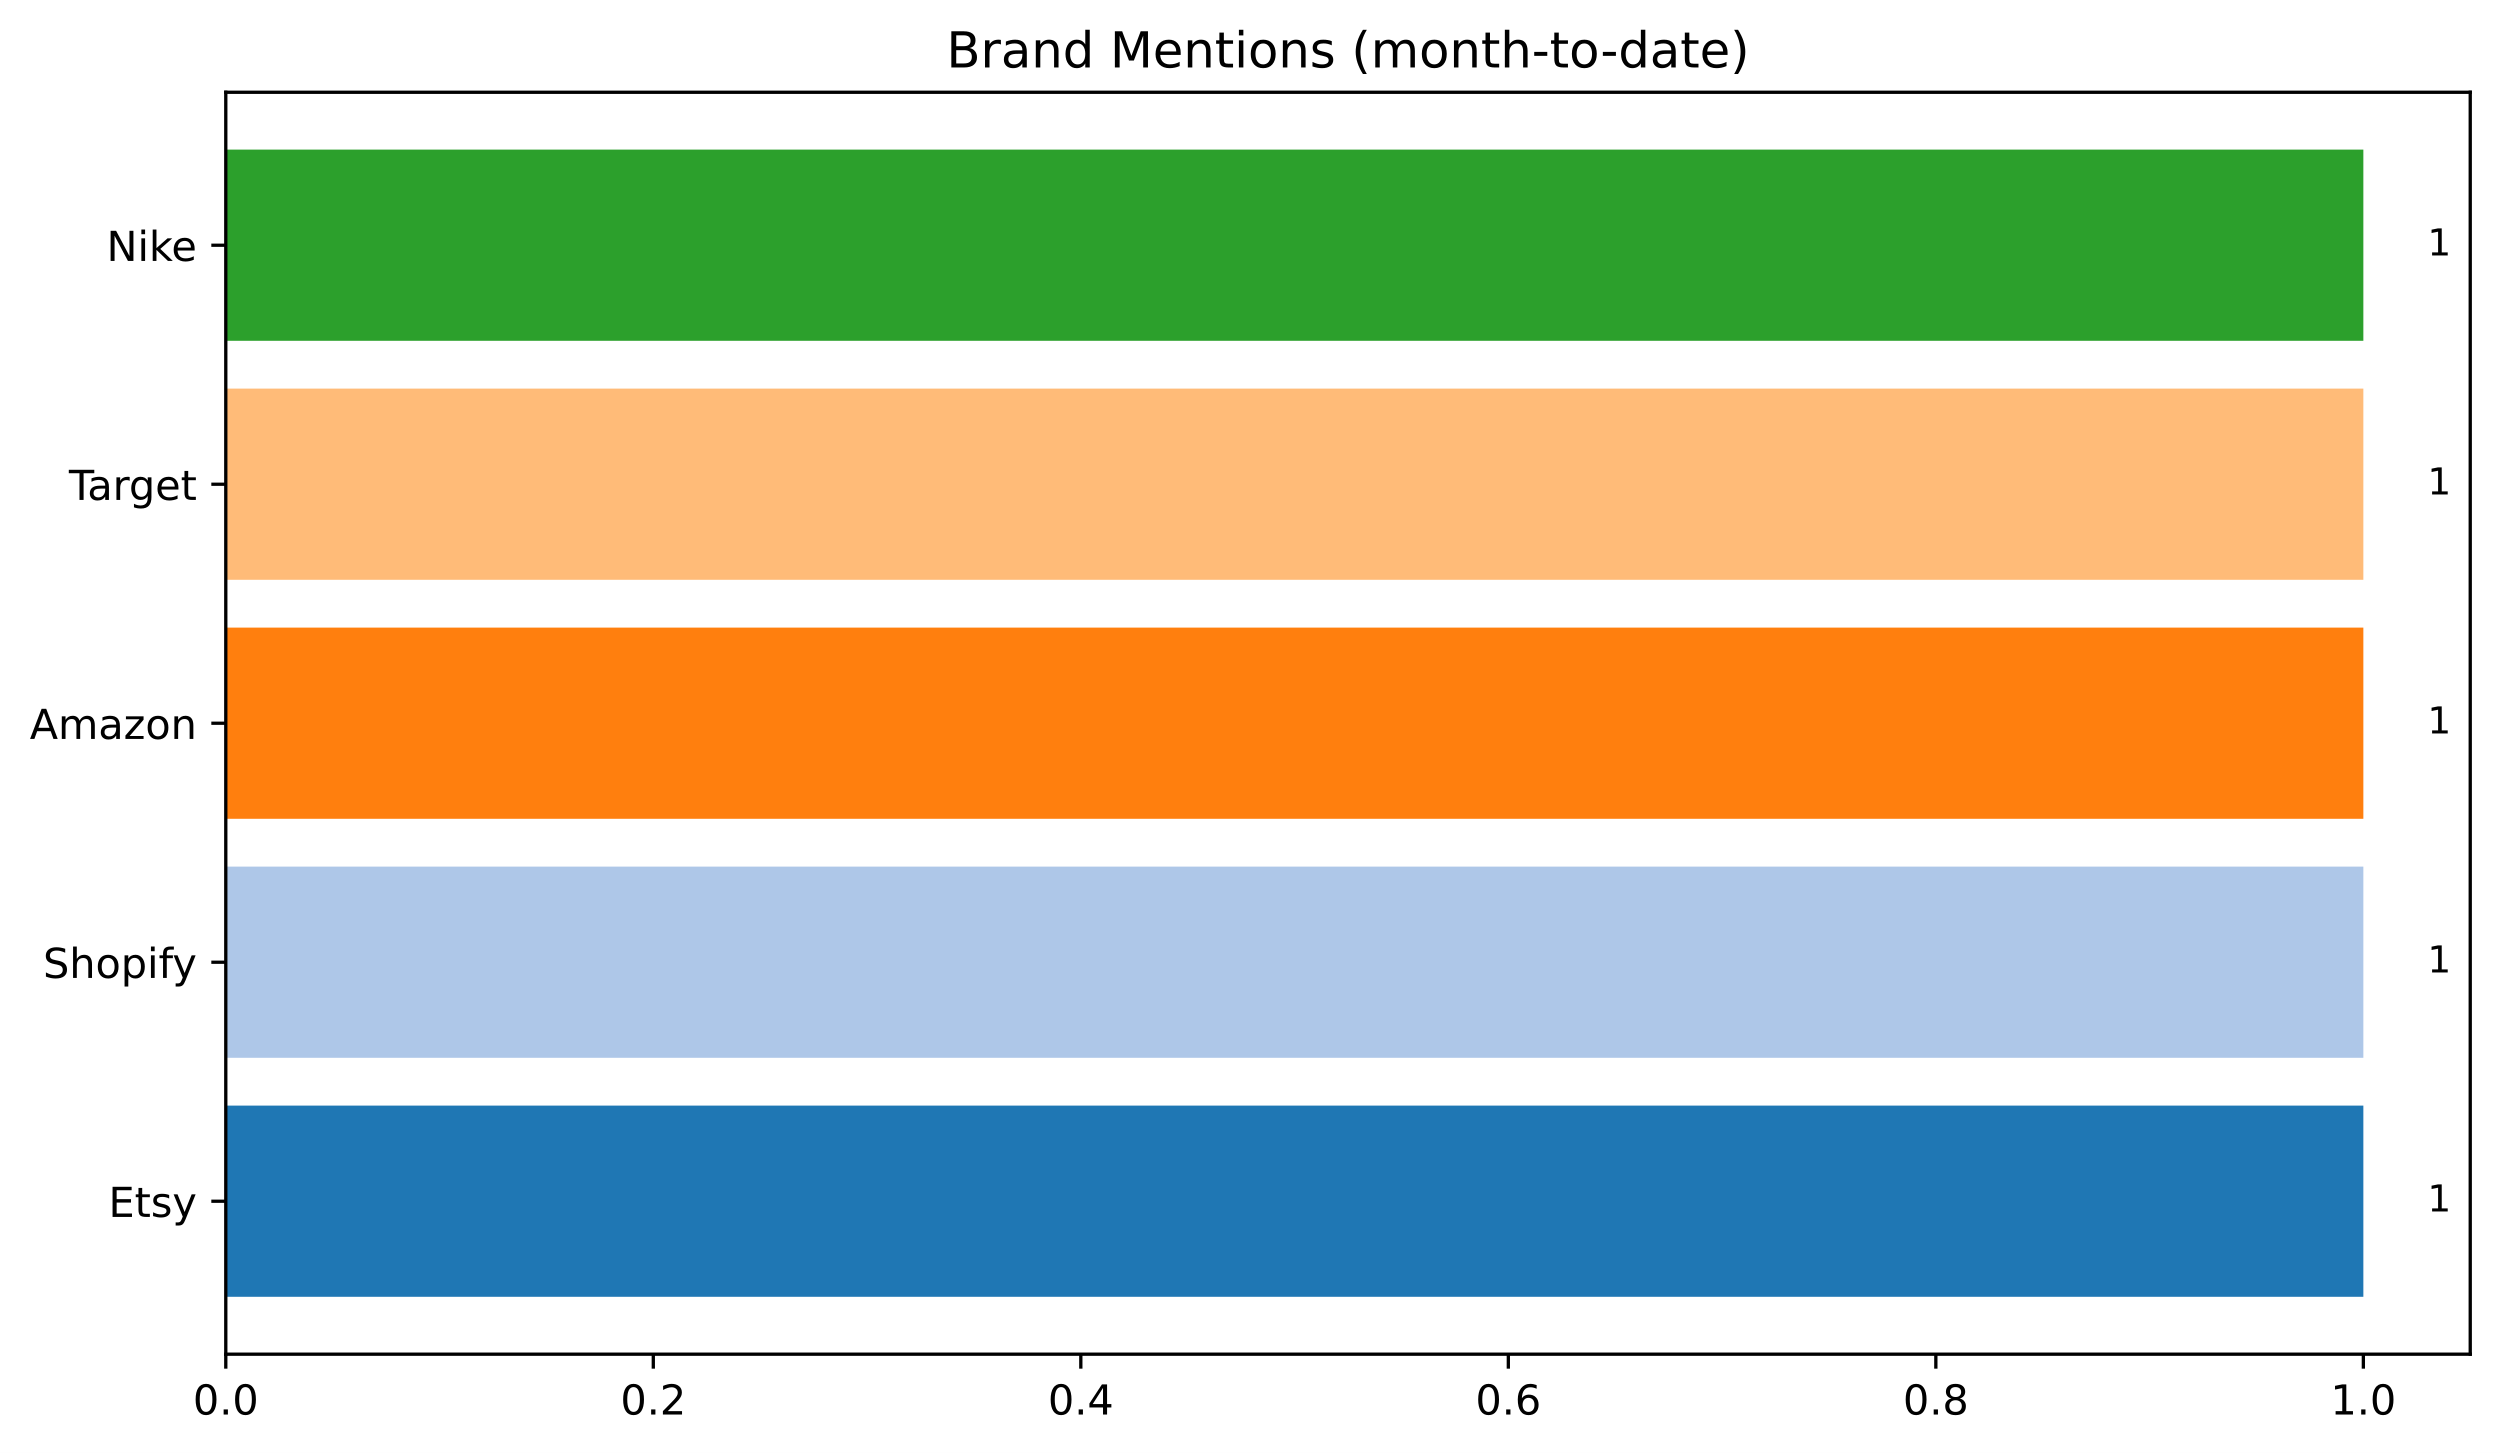
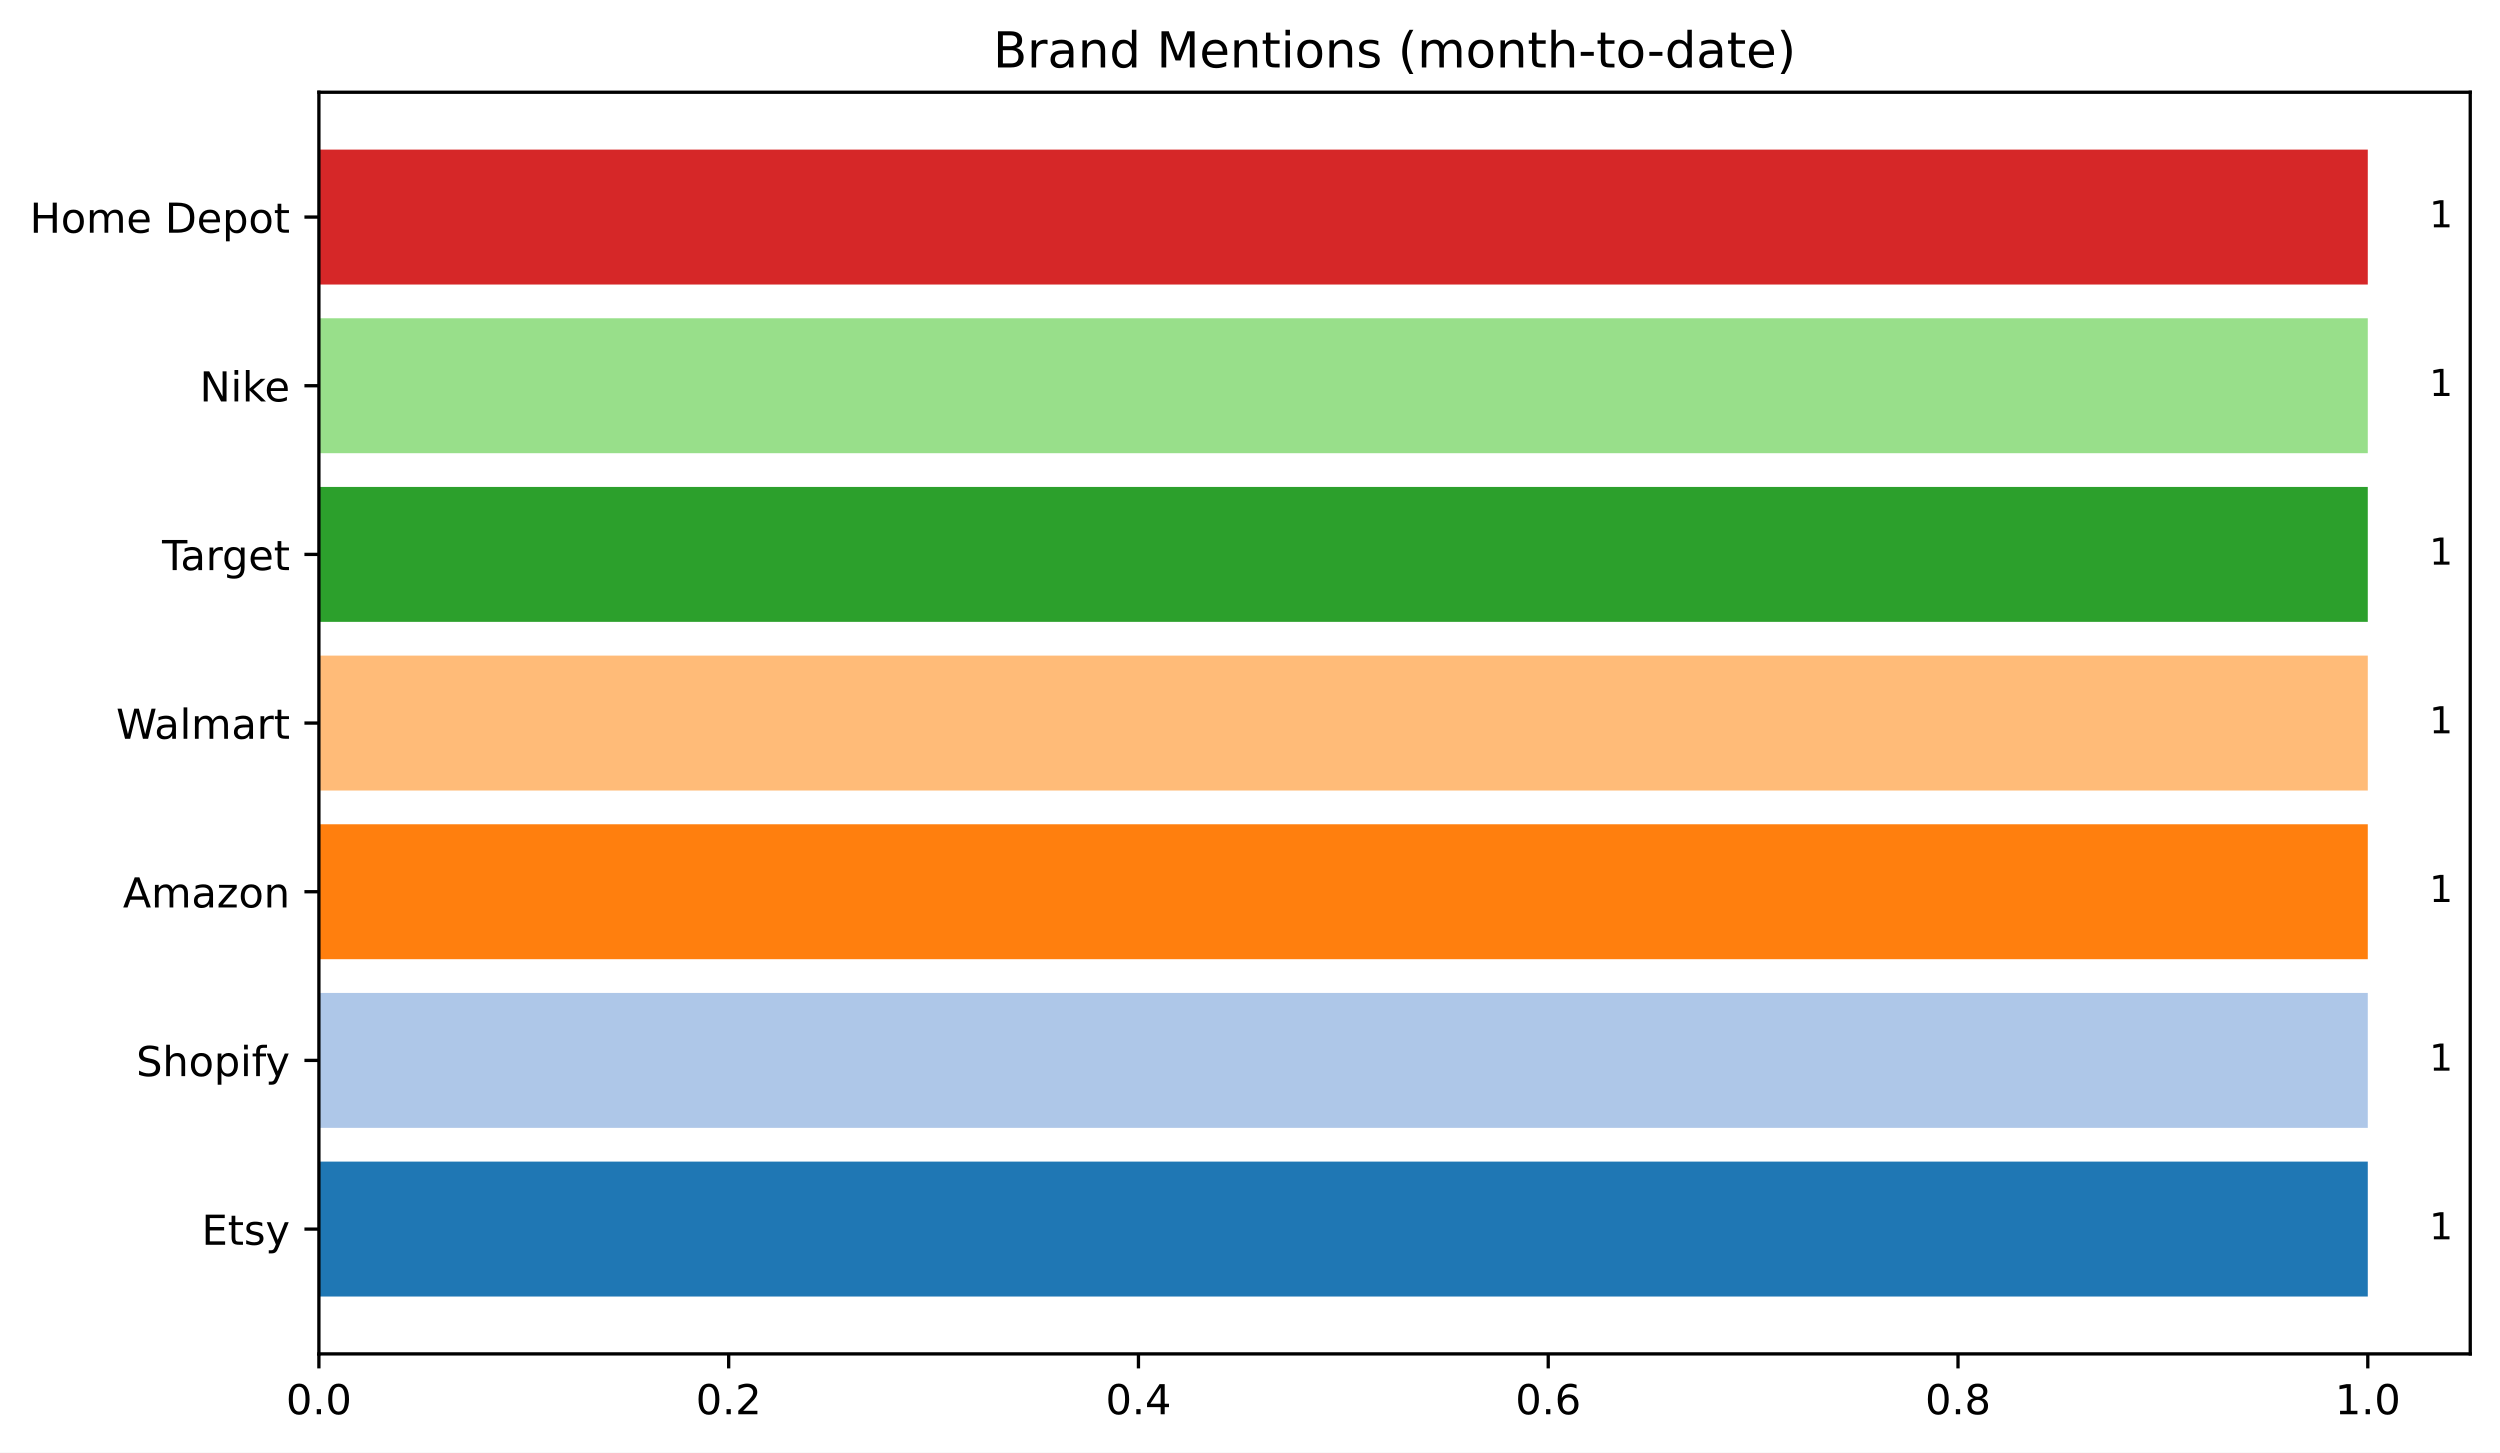
- <svg xmlns="http://www.w3.org/2000/svg" xmlns:xlink="http://www.w3.org/1999/xlink" width="604.714pt" height="351.436pt" viewBox="0 0 604.714 351.436" version="1.1">
+ <svg xmlns="http://www.w3.org/2000/svg" xmlns:xlink="http://www.w3.org/1999/xlink" width="604.842pt" height="351.436pt" viewBox="0 0 604.842 351.436" version="1.1">
  <defs>
    <style type="text/css">*{stroke-linejoin: round; stroke-linecap: butt}</style>
  </defs>
  <g id="figure_1">
    <g id="patch_1">
-       <path d="M 0 351.436  L 604.714 351.436  L 604.714 0  L 0 0  z " style="fill: #ffffff" />
+       <path d="M 0 351.436  L 604.842 351.436  L 604.842 0  L 0 0  z " style="fill: #ffffff" />
    </g>
    <g id="axes_1">
      <g id="patch_2">
-         <path d="M 54.614 327.558  L 597.514 327.558  L 597.514 22.318  L 54.614 22.318  z " style="fill: #ffffff" />
+         <path d="M 77.152 327.558  L 597.642 327.558  L 597.642 22.318  L 77.152 22.318  z " style="fill: #ffffff" />
      </g>
      <g id="patch_3">
-         <path d="M 54.614 313.684  L 571.662 313.684  L 571.662 267.435  L 54.614 267.435  z " clip-path="url(#p13964e8c92)" style="fill: #1f77b4" />
+         <path d="M 77.152 313.684  L 572.856 313.684  L 572.856 281.038  L 77.152 281.038  z " clip-path="url(#p4c3ac80ac5)" style="fill: #1f77b4" />
      </g>
      <g id="patch_4">
-         <path d="M 54.614 255.873  L 571.662 255.873  L 571.662 209.624  L 54.614 209.624  z " clip-path="url(#p13964e8c92)" style="fill: #aec7e8" />
+         <path d="M 77.152 272.876  L 572.856 272.876  L 572.856 240.23  L 77.152 240.23  z " clip-path="url(#p4c3ac80ac5)" style="fill: #aec7e8" />
      </g>
      <g id="patch_5">
-         <path d="M 54.614 198.062  L 571.662 198.062  L 571.662 151.814  L 54.614 151.814  z " clip-path="url(#p13964e8c92)" style="fill: #ff7f0e" />
+         <path d="M 77.152 232.069  L 572.856 232.069  L 572.856 199.423  L 77.152 199.423  z " clip-path="url(#p4c3ac80ac5)" style="fill: #ff7f0e" />
      </g>
      <g id="patch_6">
-         <path d="M 54.614 140.252  L 571.662 140.252  L 571.662 94.003  L 54.614 94.003  z " clip-path="url(#p13964e8c92)" style="fill: #ffbb78" />
+         <path d="M 77.152 191.261  L 572.856 191.261  L 572.856 158.615  L 77.152 158.615  z " clip-path="url(#p4c3ac80ac5)" style="fill: #ffbb78" />
      </g>
      <g id="patch_7">
-         <path d="M 54.614 82.441  L 571.662 82.441  L 571.662 36.193  L 54.614 36.193  z " clip-path="url(#p13964e8c92)" style="fill: #2ca02c" />
+         <path d="M 77.152 150.454  L 572.856 150.454  L 572.856 117.808  L 77.152 117.808  z " clip-path="url(#p4c3ac80ac5)" style="fill: #2ca02c" />
+       </g>
+       <g id="patch_8">
+         <path d="M 77.152 109.646  L 572.856 109.646  L 572.856 77  L 77.152 77  z " clip-path="url(#p4c3ac80ac5)" style="fill: #98df8a" />
+       </g>
+       <g id="patch_9">
+         <path d="M 77.152 68.839  L 572.856 68.839  L 572.856 36.193  L 77.152 36.193  z " clip-path="url(#p4c3ac80ac5)" style="fill: #d62728" />
      </g>
      <g id="matplotlib.axis_1">
        <g id="xtick_1">
          <g id="line2d_1">
            <defs>
-               <path id="m724fa010f1" d="M 0 0  L 0 3.5  " style="stroke: #000000; stroke-width: 0.8" />
+               <path id="m7fc58932b6" d="M 0 0  L 0 3.5  " style="stroke: #000000; stroke-width: 0.8" />
            </defs>
            <g>
-               <use xlink:href="#m724fa010f1" x="54.614" y="327.558" style="stroke: #000000; stroke-width: 0.8" />
+               <use xlink:href="#m7fc58932b6" x="77.152" y="327.558" style="stroke: #000000; stroke-width: 0.8" />
            </g>
          </g>
          <g id="text_1">
-             <g transform="translate(46.6625 342.1566) scale(0.1 -0.1)">
+             <g transform="translate(69.2 342.1566) scale(0.1 -0.1)">
              <defs>
                <path id="DejaVuSans-30" d="M 2034 4250  Q 1547 4250 1301 3770  Q 1056 3291 1056 2328  Q 1056 1369 1301 889  Q 1547 409 2034 409  Q 2525 409 2770 889  Q 3016 1369 3016 2328  Q 3016 3291 2770 3770  Q 2525 4250 2034 4250  z M 2034 4750  Q 2819 4750 3233 4129  Q 3647 3509 3647 2328  Q 3647 1150 3233 529  Q 2819 -91 2034 -91  Q 1250 -91 836 529  Q 422 1150 422 2328  Q 422 3509 836 4129  Q 1250 4750 2034 4750  z " transform="scale(0.015625)" />
                <path id="DejaVuSans-2e" d="M 684 794  L 1344 794  L 1344 0  L 684 0  L 684 794  z " transform="scale(0.015625)" />
              </defs>
              <use xlink:href="#DejaVuSans-30" />
              <use xlink:href="#DejaVuSans-2e" x="63.623" />
              <use xlink:href="#DejaVuSans-30" x="95.41" />
            </g>
          </g>
        </g>
        <g id="xtick_2">
          <g id="line2d_2">
            <g>
-               <use xlink:href="#m724fa010f1" x="158.024" y="327.558" style="stroke: #000000; stroke-width: 0.8" />
+               <use xlink:href="#m7fc58932b6" x="176.293" y="327.558" style="stroke: #000000; stroke-width: 0.8" />
            </g>
          </g>
          <g id="text_2">
-             <g transform="translate(150.072 342.1566) scale(0.1 -0.1)">
+             <g transform="translate(168.341 342.1566) scale(0.1 -0.1)">
              <defs>
                <path id="DejaVuSans-32" d="M 1228 531  L 3431 531  L 3431 0  L 469 0  L 469 531  Q 828 903 1448 1529  Q 2069 2156 2228 2338  Q 2531 2678 2651 2914  Q 2772 3150 2772 3378  Q 2772 3750 2511 3984  Q 2250 4219 1831 4219  Q 1534 4219 1204 4116  Q 875 4013 500 3803  L 500 4441  Q 881 4594 1212 4672  Q 1544 4750 1819 4750  Q 2544 4750 2975 4387  Q 3406 4025 3406 3419  Q 3406 3131 3298 2873  Q 3191 2616 2906 2266  Q 2828 2175 2409 1742  Q 1991 1309 1228 531  z " transform="scale(0.015625)" />
              </defs>
              <use xlink:href="#DejaVuSans-30" />
              <use xlink:href="#DejaVuSans-2e" x="63.623" />
              <use xlink:href="#DejaVuSans-32" x="95.41" />
            </g>
          </g>
        </g>
        <g id="xtick_3">
          <g id="line2d_3">
            <g>
-               <use xlink:href="#m724fa010f1" x="261.433" y="327.558" style="stroke: #000000; stroke-width: 0.8" />
+               <use xlink:href="#m7fc58932b6" x="275.433" y="327.558" style="stroke: #000000; stroke-width: 0.8" />
            </g>
          </g>
          <g id="text_3">
-             <g transform="translate(253.4815 342.1566) scale(0.1 -0.1)">
+             <g transform="translate(267.4819 342.1566) scale(0.1 -0.1)">
              <defs>
                <path id="DejaVuSans-34" d="M 2419 4116  L 825 1625  L 2419 1625  L 2419 4116  z M 2253 4666  L 3047 4666  L 3047 1625  L 3713 1625  L 3713 1100  L 3047 1100  L 3047 0  L 2419 0  L 2419 1100  L 313 1100  L 313 1709  L 2253 4666  z " transform="scale(0.015625)" />
              </defs>
              <use xlink:href="#DejaVuSans-30" />
              <use xlink:href="#DejaVuSans-2e" x="63.623" />
              <use xlink:href="#DejaVuSans-34" x="95.41" />
            </g>
          </g>
        </g>
        <g id="xtick_4">
          <g id="line2d_4">
            <g>
-               <use xlink:href="#m724fa010f1" x="364.843" y="327.558" style="stroke: #000000; stroke-width: 0.8" />
+               <use xlink:href="#m7fc58932b6" x="374.574" y="327.558" style="stroke: #000000; stroke-width: 0.8" />
            </g>
          </g>
          <g id="text_4">
-             <g transform="translate(356.8911 342.1566) scale(0.1 -0.1)">
+             <g transform="translate(366.6229 342.1566) scale(0.1 -0.1)">
              <defs>
                <path id="DejaVuSans-36" d="M 2113 2584  Q 1688 2584 1439 2293  Q 1191 2003 1191 1497  Q 1191 994 1439 701  Q 1688 409 2113 409  Q 2538 409 2786 701  Q 3034 994 3034 1497  Q 3034 2003 2786 2293  Q 2538 2584 2113 2584  z M 3366 4563  L 3366 3988  Q 3128 4100 2886 4159  Q 2644 4219 2406 4219  Q 1781 4219 1451 3797  Q 1122 3375 1075 2522  Q 1259 2794 1537 2939  Q 1816 3084 2150 3084  Q 2853 3084 3261 2657  Q 3669 2231 3669 1497  Q 3669 778 3244 343  Q 2819 -91 2113 -91  Q 1303 -91 875 529  Q 447 1150 447 2328  Q 447 3434 972 4092  Q 1497 4750 2381 4750  Q 2619 4750 2861 4703  Q 3103 4656 3366 4563  z " transform="scale(0.015625)" />
              </defs>
              <use xlink:href="#DejaVuSans-30" />
              <use xlink:href="#DejaVuSans-2e" x="63.623" />
              <use xlink:href="#DejaVuSans-36" x="95.41" />
            </g>
          </g>
        </g>
        <g id="xtick_5">
          <g id="line2d_5">
            <g>
-               <use xlink:href="#m724fa010f1" x="468.252" y="327.558" style="stroke: #000000; stroke-width: 0.8" />
+               <use xlink:href="#m7fc58932b6" x="473.715" y="327.558" style="stroke: #000000; stroke-width: 0.8" />
            </g>
          </g>
          <g id="text_5">
-             <g transform="translate(460.3006 342.1566) scale(0.1 -0.1)">
+             <g transform="translate(465.7638 342.1566) scale(0.1 -0.1)">
              <defs>
                <path id="DejaVuSans-38" d="M 2034 2216  Q 1584 2216 1326 1975  Q 1069 1734 1069 1313  Q 1069 891 1326 650  Q 1584 409 2034 409  Q 2484 409 2743 651  Q 3003 894 3003 1313  Q 3003 1734 2745 1975  Q 2488 2216 2034 2216  z M 1403 2484  Q 997 2584 770 2862  Q 544 3141 544 3541  Q 544 4100 942 4425  Q 1341 4750 2034 4750  Q 2731 4750 3128 4425  Q 3525 4100 3525 3541  Q 3525 3141 3298 2862  Q 3072 2584 2669 2484  Q 3125 2378 3379 2068  Q 3634 1759 3634 1313  Q 3634 634 3220 271  Q 2806 -91 2034 -91  Q 1263 -91 848 271  Q 434 634 434 1313  Q 434 1759 690 2068  Q 947 2378 1403 2484  z M 1172 3481  Q 1172 3119 1398 2916  Q 1625 2713 2034 2713  Q 2441 2713 2670 2916  Q 2900 3119 2900 3481  Q 2900 3844 2670 4047  Q 2441 4250 2034 4250  Q 1625 4250 1398 4047  Q 1172 3844 1172 3481  z " transform="scale(0.015625)" />
              </defs>
              <use xlink:href="#DejaVuSans-30" />
              <use xlink:href="#DejaVuSans-2e" x="63.623" />
              <use xlink:href="#DejaVuSans-38" x="95.41" />
            </g>
          </g>
        </g>
        <g id="xtick_6">
          <g id="line2d_6">
            <g>
-               <use xlink:href="#m724fa010f1" x="571.662" y="327.558" style="stroke: #000000; stroke-width: 0.8" />
+               <use xlink:href="#m7fc58932b6" x="572.856" y="327.558" style="stroke: #000000; stroke-width: 0.8" />
            </g>
          </g>
          <g id="text_6">
-             <g transform="translate(563.7101 342.1566) scale(0.1 -0.1)">
+             <g transform="translate(564.9048 342.1566) scale(0.1 -0.1)">
              <defs>
                <path id="DejaVuSans-31" d="M 794 531  L 1825 531  L 1825 4091  L 703 3866  L 703 4441  L 1819 4666  L 2450 4666  L 2450 531  L 3481 531  L 3481 0  L 794 0  L 794 531  z " transform="scale(0.015625)" />
              </defs>
              <use xlink:href="#DejaVuSans-31" />
              <use xlink:href="#DejaVuSans-2e" x="63.623" />
              <use xlink:href="#DejaVuSans-30" x="95.41" />
            </g>
          </g>
        </g>
      </g>
      <g id="matplotlib.axis_2">
        <g id="ytick_1">
          <g id="line2d_7">
            <defs>
-               <path id="mfe1a1fa706" d="M 0 0  L -3.5 0  " style="stroke: #000000; stroke-width: 0.8" />
+               <path id="m5ebc7ac7a8" d="M 0 0  L -3.5 0  " style="stroke: #000000; stroke-width: 0.8" />
            </defs>
            <g>
-               <use xlink:href="#mfe1a1fa706" x="54.614" y="290.559" style="stroke: #000000; stroke-width: 0.8" />
+               <use xlink:href="#m5ebc7ac7a8" x="77.152" y="297.361" style="stroke: #000000; stroke-width: 0.8" />
            </g>
          </g>
          <g id="text_7">
-             <g transform="translate(26.24687 294.3586) scale(0.1 -0.1)">
+             <g transform="translate(48.78437 301.1598) scale(0.1 -0.1)">
              <defs>
                <path id="DejaVuSans-45" d="M 628 4666  L 3578 4666  L 3578 4134  L 1259 4134  L 1259 2753  L 3481 2753  L 3481 2222  L 1259 2222  L 1259 531  L 3634 531  L 3634 0  L 628 0  L 628 4666  z " transform="scale(0.015625)" />
                <path id="DejaVuSans-74" d="M 1172 4494  L 1172 3500  L 2356 3500  L 2356 3053  L 1172 3053  L 1172 1153  Q 1172 725 1289 603  Q 1406 481 1766 481  L 2356 481  L 2356 0  L 1766 0  Q 1100 0 847 248  Q 594 497 594 1153  L 594 3053  L 172 3053  L 172 3500  L 594 3500  L 594 4494  L 1172 4494  z " transform="scale(0.015625)" />
                <path id="DejaVuSans-73" d="M 2834 3397  L 2834 2853  Q 2591 2978 2328 3040  Q 2066 3103 1784 3103  Q 1356 3103 1142 2972  Q 928 2841 928 2578  Q 928 2378 1081 2264  Q 1234 2150 1697 2047  L 1894 2003  Q 2506 1872 2764 1633  Q 3022 1394 3022 966  Q 3022 478 2636 193  Q 2250 -91 1575 -91  Q 1294 -91 989 -36  Q 684 19 347 128  L 347 722  Q 666 556 975 473  Q 1284 391 1588 391  Q 1994 391 2212 530  Q 2431 669 2431 922  Q 2431 1156 2273 1281  Q 2116 1406 1581 1522  L 1381 1569  Q 847 1681 609 1914  Q 372 2147 372 2553  Q 372 3047 722 3315  Q 1072 3584 1716 3584  Q 2034 3584 2315 3537  Q 2597 3491 2834 3397  z " transform="scale(0.015625)" />
                <path id="DejaVuSans-79" d="M 2059 -325  Q 1816 -950 1584 -1140  Q 1353 -1331 966 -1331  L 506 -1331  L 506 -850  L 844 -850  Q 1081 -850 1212 -737  Q 1344 -625 1503 -206  L 1606 56  L 191 3500  L 800 3500  L 1894 763  L 2988 3500  L 3597 3500  L 2059 -325  z " transform="scale(0.015625)" />
              </defs>
              <use xlink:href="#DejaVuSans-45" />
              <use xlink:href="#DejaVuSans-74" x="63.184" />
              <use xlink:href="#DejaVuSans-73" x="102.393" />
              <use xlink:href="#DejaVuSans-79" x="154.492" />
            </g>
          </g>
        </g>
        <g id="ytick_2">
          <g id="line2d_8">
            <g>
-               <use xlink:href="#mfe1a1fa706" x="54.614" y="232.749" style="stroke: #000000; stroke-width: 0.8" />
+               <use xlink:href="#m5ebc7ac7a8" x="77.152" y="256.553" style="stroke: #000000; stroke-width: 0.8" />
            </g>
          </g>
          <g id="text_8">
-             <g transform="translate(10.41875 236.5479) scale(0.1 -0.1)">
+             <g transform="translate(32.95625 260.3523) scale(0.1 -0.1)">
              <defs>
                <path id="DejaVuSans-53" d="M 3425 4513  L 3425 3897  Q 3066 4069 2747 4153  Q 2428 4238 2131 4238  Q 1616 4238 1336 4038  Q 1056 3838 1056 3469  Q 1056 3159 1242 3001  Q 1428 2844 1947 2747  L 2328 2669  Q 3034 2534 3370 2195  Q 3706 1856 3706 1288  Q 3706 609 3251 259  Q 2797 -91 1919 -91  Q 1588 -91 1214 -16  Q 841 59 441 206  L 441 856  Q 825 641 1194 531  Q 1563 422 1919 422  Q 2459 422 2753 634  Q 3047 847 3047 1241  Q 3047 1584 2836 1778  Q 2625 1972 2144 2069  L 1759 2144  Q 1053 2284 737 2584  Q 422 2884 422 3419  Q 422 4038 858 4394  Q 1294 4750 2059 4750  Q 2388 4750 2728 4690  Q 3069 4631 3425 4513  z " transform="scale(0.015625)" />
                <path id="DejaVuSans-68" d="M 3513 2113  L 3513 0  L 2938 0  L 2938 2094  Q 2938 2591 2744 2837  Q 2550 3084 2163 3084  Q 1697 3084 1428 2787  Q 1159 2491 1159 1978  L 1159 0  L 581 0  L 581 4863  L 1159 4863  L 1159 2956  Q 1366 3272 1645 3428  Q 1925 3584 2291 3584  Q 2894 3584 3203 3211  Q 3513 2838 3513 2113  z " transform="scale(0.015625)" />
                <path id="DejaVuSans-6f" d="M 1959 3097  Q 1497 3097 1228 2736  Q 959 2375 959 1747  Q 959 1119 1226 758  Q 1494 397 1959 397  Q 2419 397 2687 759  Q 2956 1122 2956 1747  Q 2956 2369 2687 2733  Q 2419 3097 1959 3097  z M 1959 3584  Q 2709 3584 3137 3096  Q 3566 2609 3566 1747  Q 3566 888 3137 398  Q 2709 -91 1959 -91  Q 1206 -91 779 398  Q 353 888 353 1747  Q 353 2609 779 3096  Q 1206 3584 1959 3584  z " transform="scale(0.015625)" />
                <path id="DejaVuSans-70" d="M 1159 525  L 1159 -1331  L 581 -1331  L 581 3500  L 1159 3500  L 1159 2969  Q 1341 3281 1617 3432  Q 1894 3584 2278 3584  Q 2916 3584 3314 3078  Q 3713 2572 3713 1747  Q 3713 922 3314 415  Q 2916 -91 2278 -91  Q 1894 -91 1617 61  Q 1341 213 1159 525  z M 3116 1747  Q 3116 2381 2855 2742  Q 2594 3103 2138 3103  Q 1681 3103 1420 2742  Q 1159 2381 1159 1747  Q 1159 1113 1420 752  Q 1681 391 2138 391  Q 2594 391 2855 752  Q 3116 1113 3116 1747  z " transform="scale(0.015625)" />
                <path id="DejaVuSans-69" d="M 603 3500  L 1178 3500  L 1178 0  L 603 0  L 603 3500  z M 603 4863  L 1178 4863  L 1178 4134  L 603 4134  L 603 4863  z " transform="scale(0.015625)" />
                <path id="DejaVuSans-66" d="M 2375 4863  L 2375 4384  L 1825 4384  Q 1516 4384 1395 4259  Q 1275 4134 1275 3809  L 1275 3500  L 2222 3500  L 2222 3053  L 1275 3053  L 1275 0  L 697 0  L 697 3053  L 147 3053  L 147 3500  L 697 3500  L 697 3744  Q 697 4328 969 4595  Q 1241 4863 1831 4863  L 2375 4863  z " transform="scale(0.015625)" />
              </defs>
              <use xlink:href="#DejaVuSans-53" />
              <use xlink:href="#DejaVuSans-68" x="63.477" />
              <use xlink:href="#DejaVuSans-6f" x="126.855" />
              <use xlink:href="#DejaVuSans-70" x="188.037" />
              <use xlink:href="#DejaVuSans-69" x="251.514" />
              <use xlink:href="#DejaVuSans-66" x="279.297" />
              <use xlink:href="#DejaVuSans-79" x="312.752" />
            </g>
          </g>
        </g>
        <g id="ytick_3">
          <g id="line2d_9">
            <g>
-               <use xlink:href="#mfe1a1fa706" x="54.614" y="174.938" style="stroke: #000000; stroke-width: 0.8" />
+               <use xlink:href="#m5ebc7ac7a8" x="77.152" y="215.746" style="stroke: #000000; stroke-width: 0.8" />
            </g>
          </g>
          <g id="text_9">
-             <g transform="translate(7.2 178.7373) scale(0.1 -0.1)">
+             <g transform="translate(29.7375 219.5448) scale(0.1 -0.1)">
              <defs>
                <path id="DejaVuSans-41" d="M 2188 4044  L 1331 1722  L 3047 1722  L 2188 4044  z M 1831 4666  L 2547 4666  L 4325 0  L 3669 0  L 3244 1197  L 1141 1197  L 716 0  L 50 0  L 1831 4666  z " transform="scale(0.015625)" />
                <path id="DejaVuSans-6d" d="M 3328 2828  Q 3544 3216 3844 3400  Q 4144 3584 4550 3584  Q 5097 3584 5394 3201  Q 5691 2819 5691 2113  L 5691 0  L 5113 0  L 5113 2094  Q 5113 2597 4934 2840  Q 4756 3084 4391 3084  Q 3944 3084 3684 2787  Q 3425 2491 3425 1978  L 3425 0  L 2847 0  L 2847 2094  Q 2847 2600 2669 2842  Q 2491 3084 2119 3084  Q 1678 3084 1418 2786  Q 1159 2488 1159 1978  L 1159 0  L 581 0  L 581 3500  L 1159 3500  L 1159 2956  Q 1356 3278 1631 3431  Q 1906 3584 2284 3584  Q 2666 3584 2933 3390  Q 3200 3197 3328 2828  z " transform="scale(0.015625)" />
                <path id="DejaVuSans-61" d="M 2194 1759  Q 1497 1759 1228 1600  Q 959 1441 959 1056  Q 959 750 1161 570  Q 1363 391 1709 391  Q 2188 391 2477 730  Q 2766 1069 2766 1631  L 2766 1759  L 2194 1759  z M 3341 1997  L 3341 0  L 2766 0  L 2766 531  Q 2569 213 2275 61  Q 1981 -91 1556 -91  Q 1019 -91 701 211  Q 384 513 384 1019  Q 384 1609 779 1909  Q 1175 2209 1959 2209  L 2766 2209  L 2766 2266  Q 2766 2663 2505 2880  Q 2244 3097 1772 3097  Q 1472 3097 1187 3025  Q 903 2953 641 2809  L 641 3341  Q 956 3463 1253 3523  Q 1550 3584 1831 3584  Q 2591 3584 2966 3190  Q 3341 2797 3341 1997  z " transform="scale(0.015625)" />
                <path id="DejaVuSans-7a" d="M 353 3500  L 3084 3500  L 3084 2975  L 922 459  L 3084 459  L 3084 0  L 275 0  L 275 525  L 2438 3041  L 353 3041  L 353 3500  z " transform="scale(0.015625)" />
                <path id="DejaVuSans-6e" d="M 3513 2113  L 3513 0  L 2938 0  L 2938 2094  Q 2938 2591 2744 2837  Q 2550 3084 2163 3084  Q 1697 3084 1428 2787  Q 1159 2491 1159 1978  L 1159 0  L 581 0  L 581 3500  L 1159 3500  L 1159 2956  Q 1366 3272 1645 3428  Q 1925 3584 2291 3584  Q 2894 3584 3203 3211  Q 3513 2838 3513 2113  z " transform="scale(0.015625)" />
              </defs>
              <use xlink:href="#DejaVuSans-41" />
              <use xlink:href="#DejaVuSans-6d" x="68.408" />
              <use xlink:href="#DejaVuSans-61" x="165.82" />
              <use xlink:href="#DejaVuSans-7a" x="227.1" />
              <use xlink:href="#DejaVuSans-6f" x="279.59" />
              <use xlink:href="#DejaVuSans-6e" x="340.771" />
            </g>
          </g>
        </g>
        <g id="ytick_4">
          <g id="line2d_10">
            <g>
-               <use xlink:href="#mfe1a1fa706" x="54.614" y="117.128" style="stroke: #000000; stroke-width: 0.8" />
+               <use xlink:href="#m5ebc7ac7a8" x="77.152" y="174.938" style="stroke: #000000; stroke-width: 0.8" />
            </g>
          </g>
          <g id="text_10">
-             <g transform="translate(16.67031 120.9267) scale(0.1 -0.1)">
+             <g transform="translate(28.09531 178.7373) scale(0.1 -0.1)">
+               <defs>
+                 <path id="DejaVuSans-57" d="M 213 4666  L 850 4666  L 1831 722  L 2809 4666  L 3519 4666  L 4500 722  L 5478 4666  L 6119 4666  L 4947 0  L 4153 0  L 3169 4050  L 2175 0  L 1381 0  L 213 4666  z " transform="scale(0.015625)" />
+                 <path id="DejaVuSans-6c" d="M 603 4863  L 1178 4863  L 1178 0  L 603 0  L 603 4863  z " transform="scale(0.015625)" />
+                 <path id="DejaVuSans-72" d="M 2631 2963  Q 2534 3019 2420 3045  Q 2306 3072 2169 3072  Q 1681 3072 1420 2755  Q 1159 2438 1159 1844  L 1159 0  L 581 0  L 581 3500  L 1159 3500  L 1159 2956  Q 1341 3275 1631 3429  Q 1922 3584 2338 3584  Q 2397 3584 2469 3576  Q 2541 3569 2628 3553  L 2631 2963  z " transform="scale(0.015625)" />
+               </defs>
+               <use xlink:href="#DejaVuSans-57" />
+               <use xlink:href="#DejaVuSans-61" x="92.502" />
+               <use xlink:href="#DejaVuSans-6c" x="153.781" />
+               <use xlink:href="#DejaVuSans-6d" x="181.564" />
+               <use xlink:href="#DejaVuSans-61" x="278.977" />
+               <use xlink:href="#DejaVuSans-72" x="340.256" />
+               <use xlink:href="#DejaVuSans-74" x="381.369" />
+             </g>
+           </g>
+         </g>
+         <g id="ytick_5">
+           <g id="line2d_11">
+             <g>
+               <use xlink:href="#m5ebc7ac7a8" x="77.152" y="134.131" style="stroke: #000000; stroke-width: 0.8" />
+             </g>
+           </g>
+           <g id="text_11">
+             <g transform="translate(39.20781 137.9299) scale(0.1 -0.1)">
              <defs>
                <path id="DejaVuSans-54" d="M -19 4666  L 3928 4666  L 3928 4134  L 2272 4134  L 2272 0  L 1638 0  L 1638 4134  L -19 4134  L -19 4666  z " transform="scale(0.015625)" />
-                 <path id="DejaVuSans-72" d="M 2631 2963  Q 2534 3019 2420 3045  Q 2306 3072 2169 3072  Q 1681 3072 1420 2755  Q 1159 2438 1159 1844  L 1159 0  L 581 0  L 581 3500  L 1159 3500  L 1159 2956  Q 1341 3275 1631 3429  Q 1922 3584 2338 3584  Q 2397 3584 2469 3576  Q 2541 3569 2628 3553  L 2631 2963  z " transform="scale(0.015625)" />
                <path id="DejaVuSans-67" d="M 2906 1791  Q 2906 2416 2648 2759  Q 2391 3103 1925 3103  Q 1463 3103 1205 2759  Q 947 2416 947 1791  Q 947 1169 1205 825  Q 1463 481 1925 481  Q 2391 481 2648 825  Q 2906 1169 2906 1791  z M 3481 434  Q 3481 -459 3084 -895  Q 2688 -1331 1869 -1331  Q 1566 -1331 1297 -1286  Q 1028 -1241 775 -1147  L 775 -588  Q 1028 -725 1275 -790  Q 1522 -856 1778 -856  Q 2344 -856 2625 -561  Q 2906 -266 2906 331  L 2906 616  Q 2728 306 2450 153  Q 2172 0 1784 0  Q 1141 0 747 490  Q 353 981 353 1791  Q 353 2603 747 3093  Q 1141 3584 1784 3584  Q 2172 3584 2450 3431  Q 2728 3278 2906 2969  L 2906 3500  L 3481 3500  L 3481 434  z " transform="scale(0.015625)" />
                <path id="DejaVuSans-65" d="M 3597 1894  L 3597 1613  L 953 1613  Q 991 1019 1311 708  Q 1631 397 2203 397  Q 2534 397 2845 478  Q 3156 559 3463 722  L 3463 178  Q 3153 47 2828 -22  Q 2503 -91 2169 -91  Q 1331 -91 842 396  Q 353 884 353 1716  Q 353 2575 817 3079  Q 1281 3584 2069 3584  Q 2775 3584 3186 3129  Q 3597 2675 3597 1894  z M 3022 2063  Q 3016 2534 2758 2815  Q 2500 3097 2075 3097  Q 1594 3097 1305 2825  Q 1016 2553 972 2059  L 3022 2063  z " transform="scale(0.015625)" />
              </defs>
              <use xlink:href="#DejaVuSans-54" />
              <use xlink:href="#DejaVuSans-61" x="44.584" />
              <use xlink:href="#DejaVuSans-72" x="105.863" />
              <use xlink:href="#DejaVuSans-67" x="145.227" />
              <use xlink:href="#DejaVuSans-65" x="208.703" />
              <use xlink:href="#DejaVuSans-74" x="270.227" />
            </g>
          </g>
        </g>
-         <g id="ytick_5">
-           <g id="line2d_11">
-             <g>
-               <use xlink:href="#mfe1a1fa706" x="54.614" y="59.317" style="stroke: #000000; stroke-width: 0.8" />
-             </g>
-           </g>
-           <g id="text_11">
-             <g transform="translate(25.77344 63.11613) scale(0.1 -0.1)">
+         <g id="ytick_6">
+           <g id="line2d_12">
+             <g>
+               <use xlink:href="#m5ebc7ac7a8" x="77.152" y="93.323" style="stroke: #000000; stroke-width: 0.8" />
+             </g>
+           </g>
+           <g id="text_12">
+             <g transform="translate(48.31094 97.12237) scale(0.1 -0.1)">
              <defs>
                <path id="DejaVuSans-4e" d="M 628 4666  L 1478 4666  L 3547 763  L 3547 4666  L 4159 4666  L 4159 0  L 3309 0  L 1241 3903  L 1241 0  L 628 0  L 628 4666  z " transform="scale(0.015625)" />
                <path id="DejaVuSans-6b" d="M 581 4863  L 1159 4863  L 1159 1991  L 2875 3500  L 3609 3500  L 1753 1863  L 3688 0  L 2938 0  L 1159 1709  L 1159 0  L 581 0  L 581 4863  z " transform="scale(0.015625)" />
              </defs>
              <use xlink:href="#DejaVuSans-4e" />
              <use xlink:href="#DejaVuSans-69" x="74.805" />
              <use xlink:href="#DejaVuSans-6b" x="102.588" />
              <use xlink:href="#DejaVuSans-65" x="156.873" />
            </g>
          </g>
        </g>
-       </g>
-       <g id="patch_8">
-         <path d="M 54.614 327.558  L 54.614 22.318  " style="fill: none; stroke: #000000; stroke-width: 0.8; stroke-linejoin: miter; stroke-linecap: square" />
-       </g>
-       <g id="patch_9">
-         <path d="M 597.514 327.558  L 597.514 22.318  " style="fill: none; stroke: #000000; stroke-width: 0.8; stroke-linejoin: miter; stroke-linecap: square" />
+         <g id="ytick_7">
+           <g id="line2d_13">
+             <g>
+               <use xlink:href="#m5ebc7ac7a8" x="77.152" y="52.516" style="stroke: #000000; stroke-width: 0.8" />
+             </g>
+           </g>
+           <g id="text_13">
+             <g transform="translate(7.2 56.31488) scale(0.1 -0.1)">
+               <defs>
+                 <path id="DejaVuSans-48" d="M 628 4666  L 1259 4666  L 1259 2753  L 3553 2753  L 3553 4666  L 4184 4666  L 4184 0  L 3553 0  L 3553 2222  L 1259 2222  L 1259 0  L 628 0  L 628 4666  z " transform="scale(0.015625)" />
+                 <path id="DejaVuSans-20" transform="scale(0.015625)" />
+                 <path id="DejaVuSans-44" d="M 1259 4147  L 1259 519  L 2022 519  Q 2988 519 3436 956  Q 3884 1394 3884 2338  Q 3884 3275 3436 3711  Q 2988 4147 2022 4147  L 1259 4147  z M 628 4666  L 1925 4666  Q 3281 4666 3915 4102  Q 4550 3538 4550 2338  Q 4550 1131 3912 565  Q 3275 0 1925 0  L 628 0  L 628 4666  z " transform="scale(0.015625)" />
+               </defs>
+               <use xlink:href="#DejaVuSans-48" />
+               <use xlink:href="#DejaVuSans-6f" x="75.195" />
+               <use xlink:href="#DejaVuSans-6d" x="136.377" />
+               <use xlink:href="#DejaVuSans-65" x="233.789" />
+               <use xlink:href="#DejaVuSans-20" x="295.312" />
+               <use xlink:href="#DejaVuSans-44" x="327.1" />
+               <use xlink:href="#DejaVuSans-65" x="404.102" />
+               <use xlink:href="#DejaVuSans-70" x="465.625" />
+               <use xlink:href="#DejaVuSans-6f" x="529.102" />
+               <use xlink:href="#DejaVuSans-74" x="590.283" />
+             </g>
+           </g>
+         </g>
      </g>
      <g id="patch_10">
-         <path d="M 54.614 327.558  L 597.514 327.558  " style="fill: none; stroke: #000000; stroke-width: 0.8; stroke-linejoin: miter; stroke-linecap: square" />
+         <path d="M 77.152 327.558  L 77.152 22.318  " style="fill: none; stroke: #000000; stroke-width: 0.8; stroke-linejoin: miter; stroke-linecap: square" />
      </g>
      <g id="patch_11">
-         <path d="M 54.614 22.318  L 597.514 22.318  " style="fill: none; stroke: #000000; stroke-width: 0.8; stroke-linejoin: miter; stroke-linecap: square" />
-       </g>
-       <g id="text_12">
-         <g transform="translate(587.1731 293.0428) scale(0.09 -0.09)">
-           <use xlink:href="#DejaVuSans-31" />
-         </g>
-       </g>
-       <g id="text_13">
-         <g transform="translate(587.1731 235.2322) scale(0.09 -0.09)">
-           <use xlink:href="#DejaVuSans-31" />
-         </g>
+         <path d="M 597.642 327.558  L 597.642 22.318  " style="fill: none; stroke: #000000; stroke-width: 0.8; stroke-linejoin: miter; stroke-linecap: square" />
+       </g>
+       <g id="patch_12">
+         <path d="M 77.152 327.558  L 597.642 327.558  " style="fill: none; stroke: #000000; stroke-width: 0.8; stroke-linejoin: miter; stroke-linecap: square" />
+       </g>
+       <g id="patch_13">
+         <path d="M 77.152 22.318  L 597.642 22.318  " style="fill: none; stroke: #000000; stroke-width: 0.8; stroke-linejoin: miter; stroke-linecap: square" />
      </g>
      <g id="text_14">
-         <g transform="translate(587.1731 177.4216) scale(0.09 -0.09)">
+         <g transform="translate(587.7275 299.844) scale(0.09 -0.09)">
          <use xlink:href="#DejaVuSans-31" />
        </g>
      </g>
      <g id="text_15">
-         <g transform="translate(587.1731 119.611) scale(0.09 -0.09)">
+         <g transform="translate(587.7275 259.0365) scale(0.09 -0.09)">
          <use xlink:href="#DejaVuSans-31" />
        </g>
      </g>
      <g id="text_16">
-         <g transform="translate(587.1731 61.80035) scale(0.09 -0.09)">
+         <g transform="translate(587.7275 218.229) scale(0.09 -0.09)">
          <use xlink:href="#DejaVuSans-31" />
        </g>
      </g>
      <g id="text_17">
-         <g transform="translate(228.9391 16.31812) scale(0.12 -0.12)">
+         <g transform="translate(587.7275 177.4216) scale(0.09 -0.09)">
+           <use xlink:href="#DejaVuSans-31" />
+         </g>
+       </g>
+       <g id="text_18">
+         <g transform="translate(587.7275 136.6141) scale(0.09 -0.09)">
+           <use xlink:href="#DejaVuSans-31" />
+         </g>
+       </g>
+       <g id="text_19">
+         <g transform="translate(587.7275 95.80659) scale(0.09 -0.09)">
+           <use xlink:href="#DejaVuSans-31" />
+         </g>
+       </g>
+       <g id="text_20">
+         <g transform="translate(587.7275 54.9991) scale(0.09 -0.09)">
+           <use xlink:href="#DejaVuSans-31" />
+         </g>
+       </g>
+       <g id="text_21">
+         <g transform="translate(240.2716 16.31812) scale(0.12 -0.12)">
          <defs>
            <path id="DejaVuSans-42" d="M 1259 2228  L 1259 519  L 2272 519  Q 2781 519 3026 730  Q 3272 941 3272 1375  Q 3272 1813 3026 2020  Q 2781 2228 2272 2228  L 1259 2228  z M 1259 4147  L 1259 2741  L 2194 2741  Q 2656 2741 2882 2914  Q 3109 3088 3109 3444  Q 3109 3797 2882 3972  Q 2656 4147 2194 4147  L 1259 4147  z M 628 4666  L 2241 4666  Q 2963 4666 3353 4366  Q 3744 4066 3744 3513  Q 3744 3084 3544 2831  Q 3344 2578 2956 2516  Q 3422 2416 3680 2098  Q 3938 1781 3938 1306  Q 3938 681 3513 340  Q 3088 0 2303 0  L 628 0  L 628 4666  z " transform="scale(0.015625)" />
            <path id="DejaVuSans-64" d="M 2906 2969  L 2906 4863  L 3481 4863  L 3481 0  L 2906 0  L 2906 525  Q 2725 213 2448 61  Q 2172 -91 1784 -91  Q 1150 -91 751 415  Q 353 922 353 1747  Q 353 2572 751 3078  Q 1150 3584 1784 3584  Q 2172 3584 2448 3432  Q 2725 3281 2906 2969  z M 947 1747  Q 947 1113 1208 752  Q 1469 391 1925 391  Q 2381 391 2643 752  Q 2906 1113 2906 1747  Q 2906 2381 2643 2742  Q 2381 3103 1925 3103  Q 1469 3103 1208 2742  Q 947 2381 947 1747  z " transform="scale(0.015625)" />
-             <path id="DejaVuSans-20" transform="scale(0.015625)" />
            <path id="DejaVuSans-4d" d="M 628 4666  L 1569 4666  L 2759 1491  L 3956 4666  L 4897 4666  L 4897 0  L 4281 0  L 4281 4097  L 3078 897  L 2444 897  L 1241 4097  L 1241 0  L 628 0  L 628 4666  z " transform="scale(0.015625)" />
            <path id="DejaVuSans-28" d="M 1984 4856  Q 1566 4138 1362 3434  Q 1159 2731 1159 2009  Q 1159 1288 1364 580  Q 1569 -128 1984 -844  L 1484 -844  Q 1016 -109 783 600  Q 550 1309 550 2009  Q 550 2706 781 3412  Q 1013 4119 1484 4856  L 1984 4856  z " transform="scale(0.015625)" />
            <path id="DejaVuSans-2d" d="M 313 2009  L 1997 2009  L 1997 1497  L 313 1497  L 313 2009  z " transform="scale(0.015625)" />
            <path id="DejaVuSans-29" d="M 513 4856  L 1013 4856  Q 1481 4119 1714 3412  Q 1947 2706 1947 2009  Q 1947 1309 1714 600  Q 1481 -109 1013 -844  L 513 -844  Q 928 -128 1133 580  Q 1338 1288 1338 2009  Q 1338 2731 1133 3434  Q 928 4138 513 4856  z " transform="scale(0.015625)" />
          </defs>
          <use xlink:href="#DejaVuSans-42" />
          <use xlink:href="#DejaVuSans-72" x="68.604" />
          <use xlink:href="#DejaVuSans-61" x="109.717" />
          <use xlink:href="#DejaVuSans-6e" x="170.996" />
          <use xlink:href="#DejaVuSans-64" x="234.375" />
          <use xlink:href="#DejaVuSans-20" x="297.852" />
          <use xlink:href="#DejaVuSans-4d" x="329.639" />
          <use xlink:href="#DejaVuSans-65" x="415.918" />
          <use xlink:href="#DejaVuSans-6e" x="477.441" />
          <use xlink:href="#DejaVuSans-74" x="540.82" />
          <use xlink:href="#DejaVuSans-69" x="580.029" />
          <use xlink:href="#DejaVuSans-6f" x="607.812" />
          <use xlink:href="#DejaVuSans-6e" x="668.994" />
          <use xlink:href="#DejaVuSans-73" x="732.373" />
          <use xlink:href="#DejaVuSans-20" x="784.473" />
          <use xlink:href="#DejaVuSans-28" x="816.26" />
          <use xlink:href="#DejaVuSans-6d" x="855.273" />
          <use xlink:href="#DejaVuSans-6f" x="952.686" />
          <use xlink:href="#DejaVuSans-6e" x="1013.867" />
          <use xlink:href="#DejaVuSans-74" x="1077.246" />
          <use xlink:href="#DejaVuSans-68" x="1116.455" />
          <use xlink:href="#DejaVuSans-2d" x="1179.834" />
          <use xlink:href="#DejaVuSans-74" x="1215.918" />
          <use xlink:href="#DejaVuSans-6f" x="1255.127" />
          <use xlink:href="#DejaVuSans-2d" x="1318.184" />
          <use xlink:href="#DejaVuSans-64" x="1354.268" />
          <use xlink:href="#DejaVuSans-61" x="1417.744" />
          <use xlink:href="#DejaVuSans-74" x="1479.023" />
          <use xlink:href="#DejaVuSans-65" x="1518.232" />
          <use xlink:href="#DejaVuSans-29" x="1579.756" />
        </g>
      </g>
    </g>
  </g>
  <defs>
-     <clipPath id="p13964e8c92">
-       <rect x="54.614" y="22.318" width="542.9" height="305.24" />
+     <clipPath id="p4c3ac80ac5">
+       <rect x="77.152" y="22.318" width="520.49" height="305.24" />
    </clipPath>
  </defs>
</svg>
